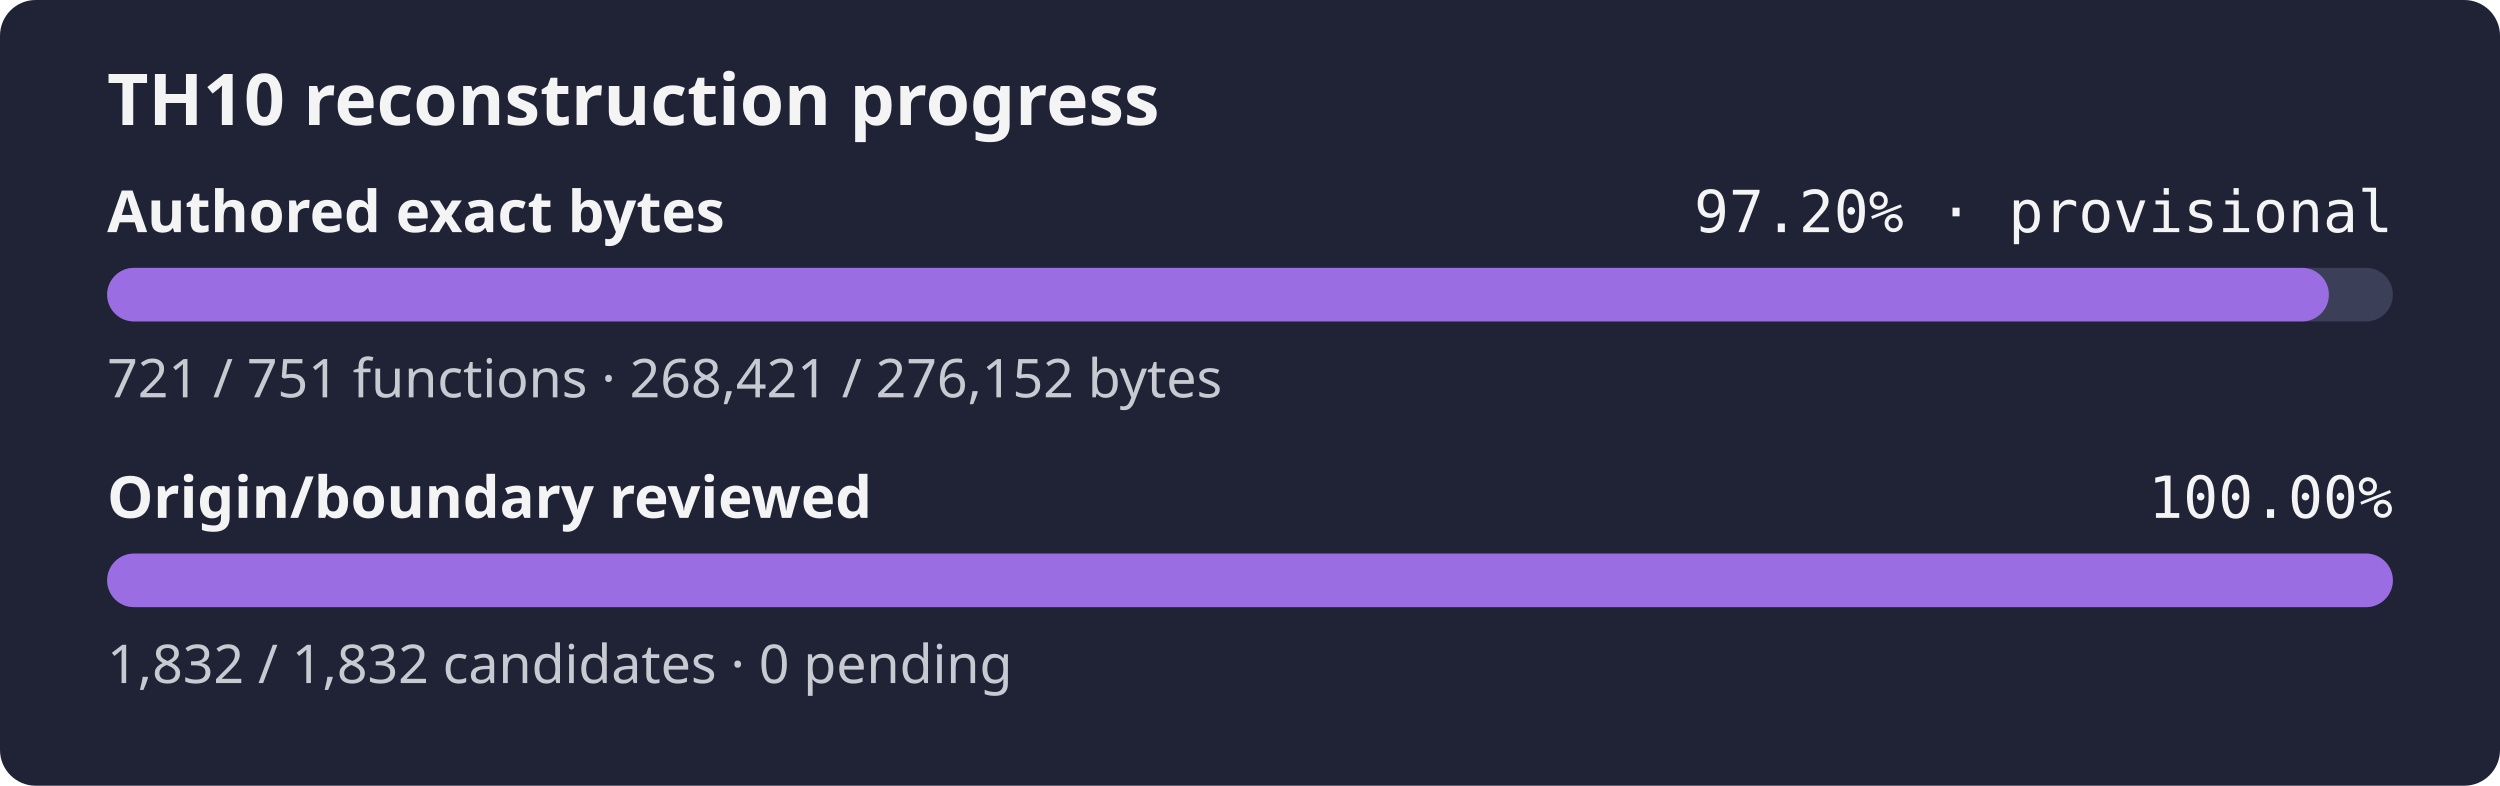
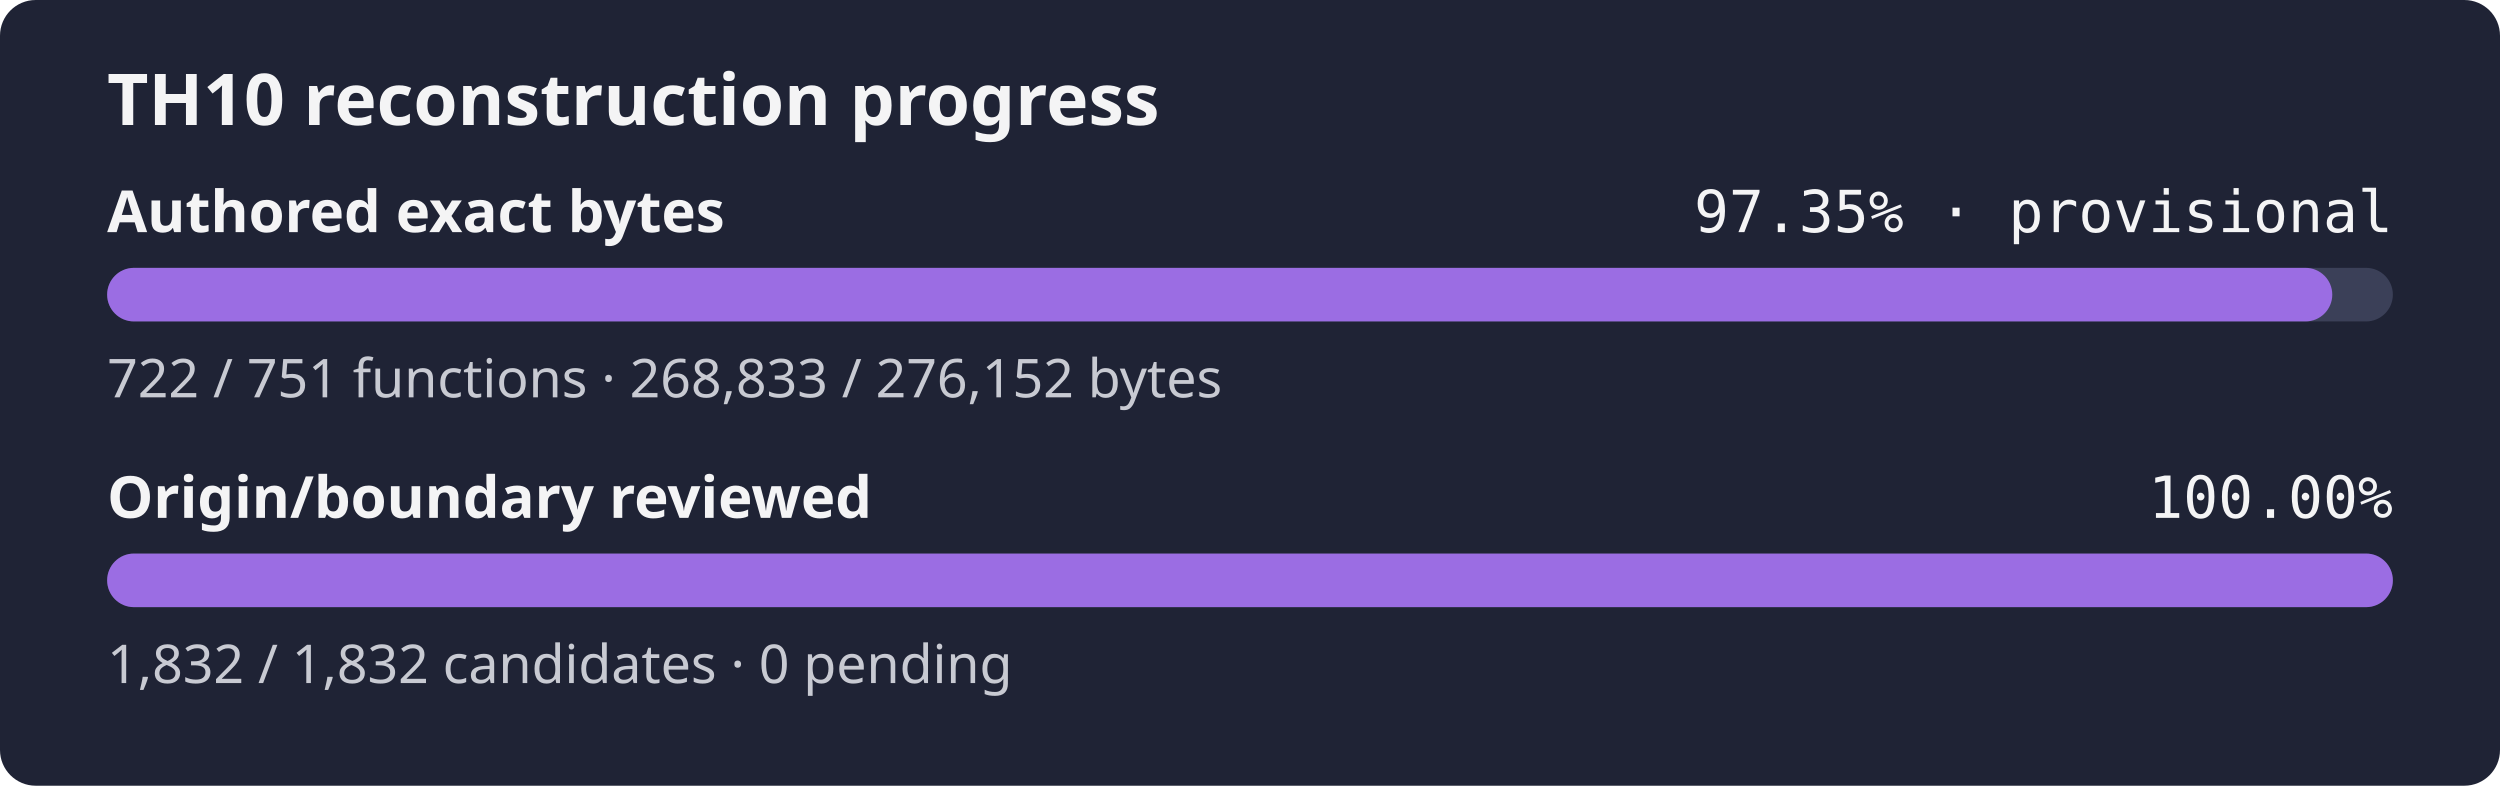
- <svg xmlns="http://www.w3.org/2000/svg" width="560" height="176" role="img" aria-label="TH10 reconstruction progress: currently classified authored bytes 97.20% exact, provisional inventory, origin and boundary review 100.00%">
+ <svg xmlns="http://www.w3.org/2000/svg" width="560" height="176" role="img" aria-label="TH10 reconstruction progress: currently classified authored bytes 97.35% exact, provisional inventory, origin and boundary review 100.00%">
  <rect width="560" height="176" rx="8" fill="#1f2335" />
  <text x="24" y="28" fill="#f4f4f5" font-family="sans-serif" font-size="16" font-weight="600">TH10 reconstruction progress</text>
  <text x="24" y="52" fill="#f4f4f5" font-family="sans-serif" font-size="13" font-weight="600">Authored exact bytes</text>
-   <text x="536" y="52" fill="#f4f4f5" text-anchor="end" font-family="monospace" font-size="13">97.20% · provisional</text>
+   <text x="536" y="52" fill="#f4f4f5" text-anchor="end" font-family="monospace" font-size="13">97.35% · provisional</text>
  <rect x="24" y="60" width="512" height="12" rx="6" fill="#3b4058" />
-   <rect x="24" y="60" width="497.67" height="12" rx="6" fill="#9b6de3" />
-   <text x="24" y="89" fill="#c8cad2" font-family="sans-serif" font-size="12">721 / 751 functions · 268,421 / 276,152 bytes</text>
+   <rect x="24" y="60" width="498.43" height="12" rx="6" fill="#9b6de3" />
+   <text x="24" y="89" fill="#c8cad2" font-family="sans-serif" font-size="12">722 / 751 functions · 268,833 / 276,152 bytes</text>
  <text x="24" y="116" fill="#f4f4f5" font-family="sans-serif" font-size="13" font-weight="600">Origin/boundary reviewed</text>
  <text x="536" y="116" fill="#f4f4f5" text-anchor="end" font-family="monospace" font-size="13">100.00%</text>
  <rect x="24" y="124" width="512" height="12" rx="6" fill="#3b4058" />
  <rect x="24" y="124" width="512.00" height="12" rx="6" fill="#9b6de3" />
  <text x="24" y="153" fill="#c8cad2" font-family="sans-serif" font-size="12">1,832 / 1,832 candidates · 0 pending</text>
</svg>
